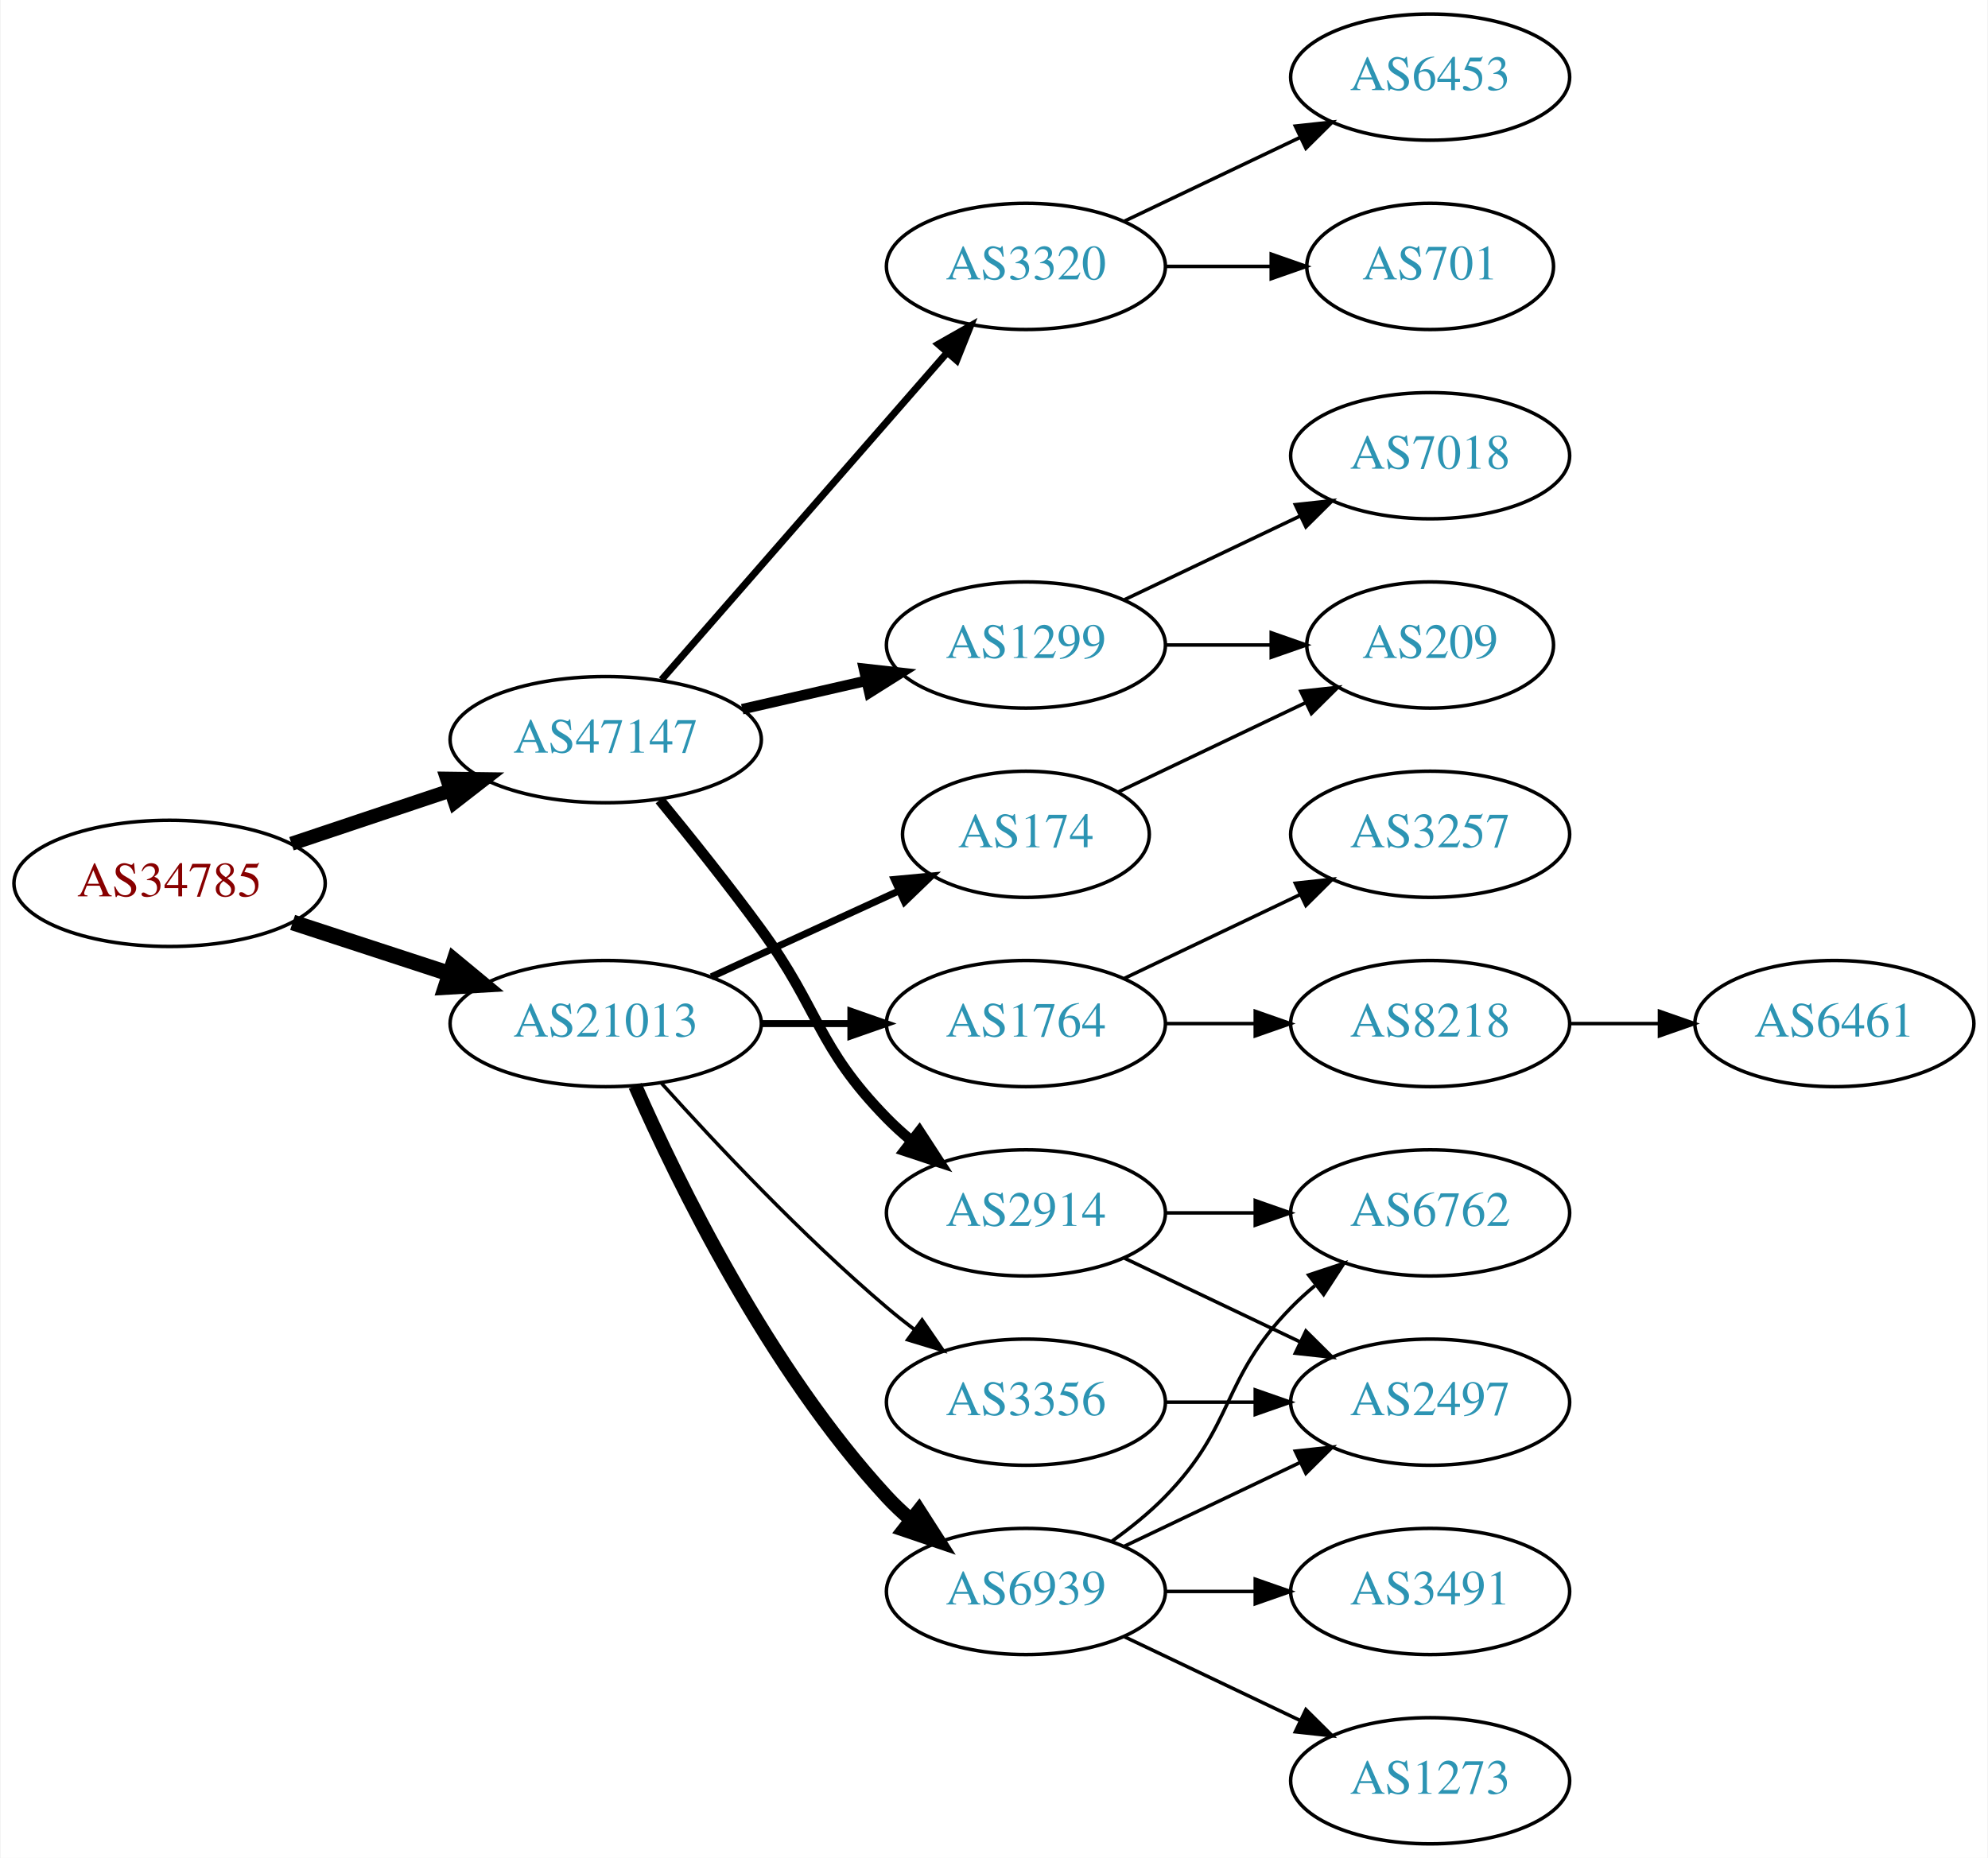
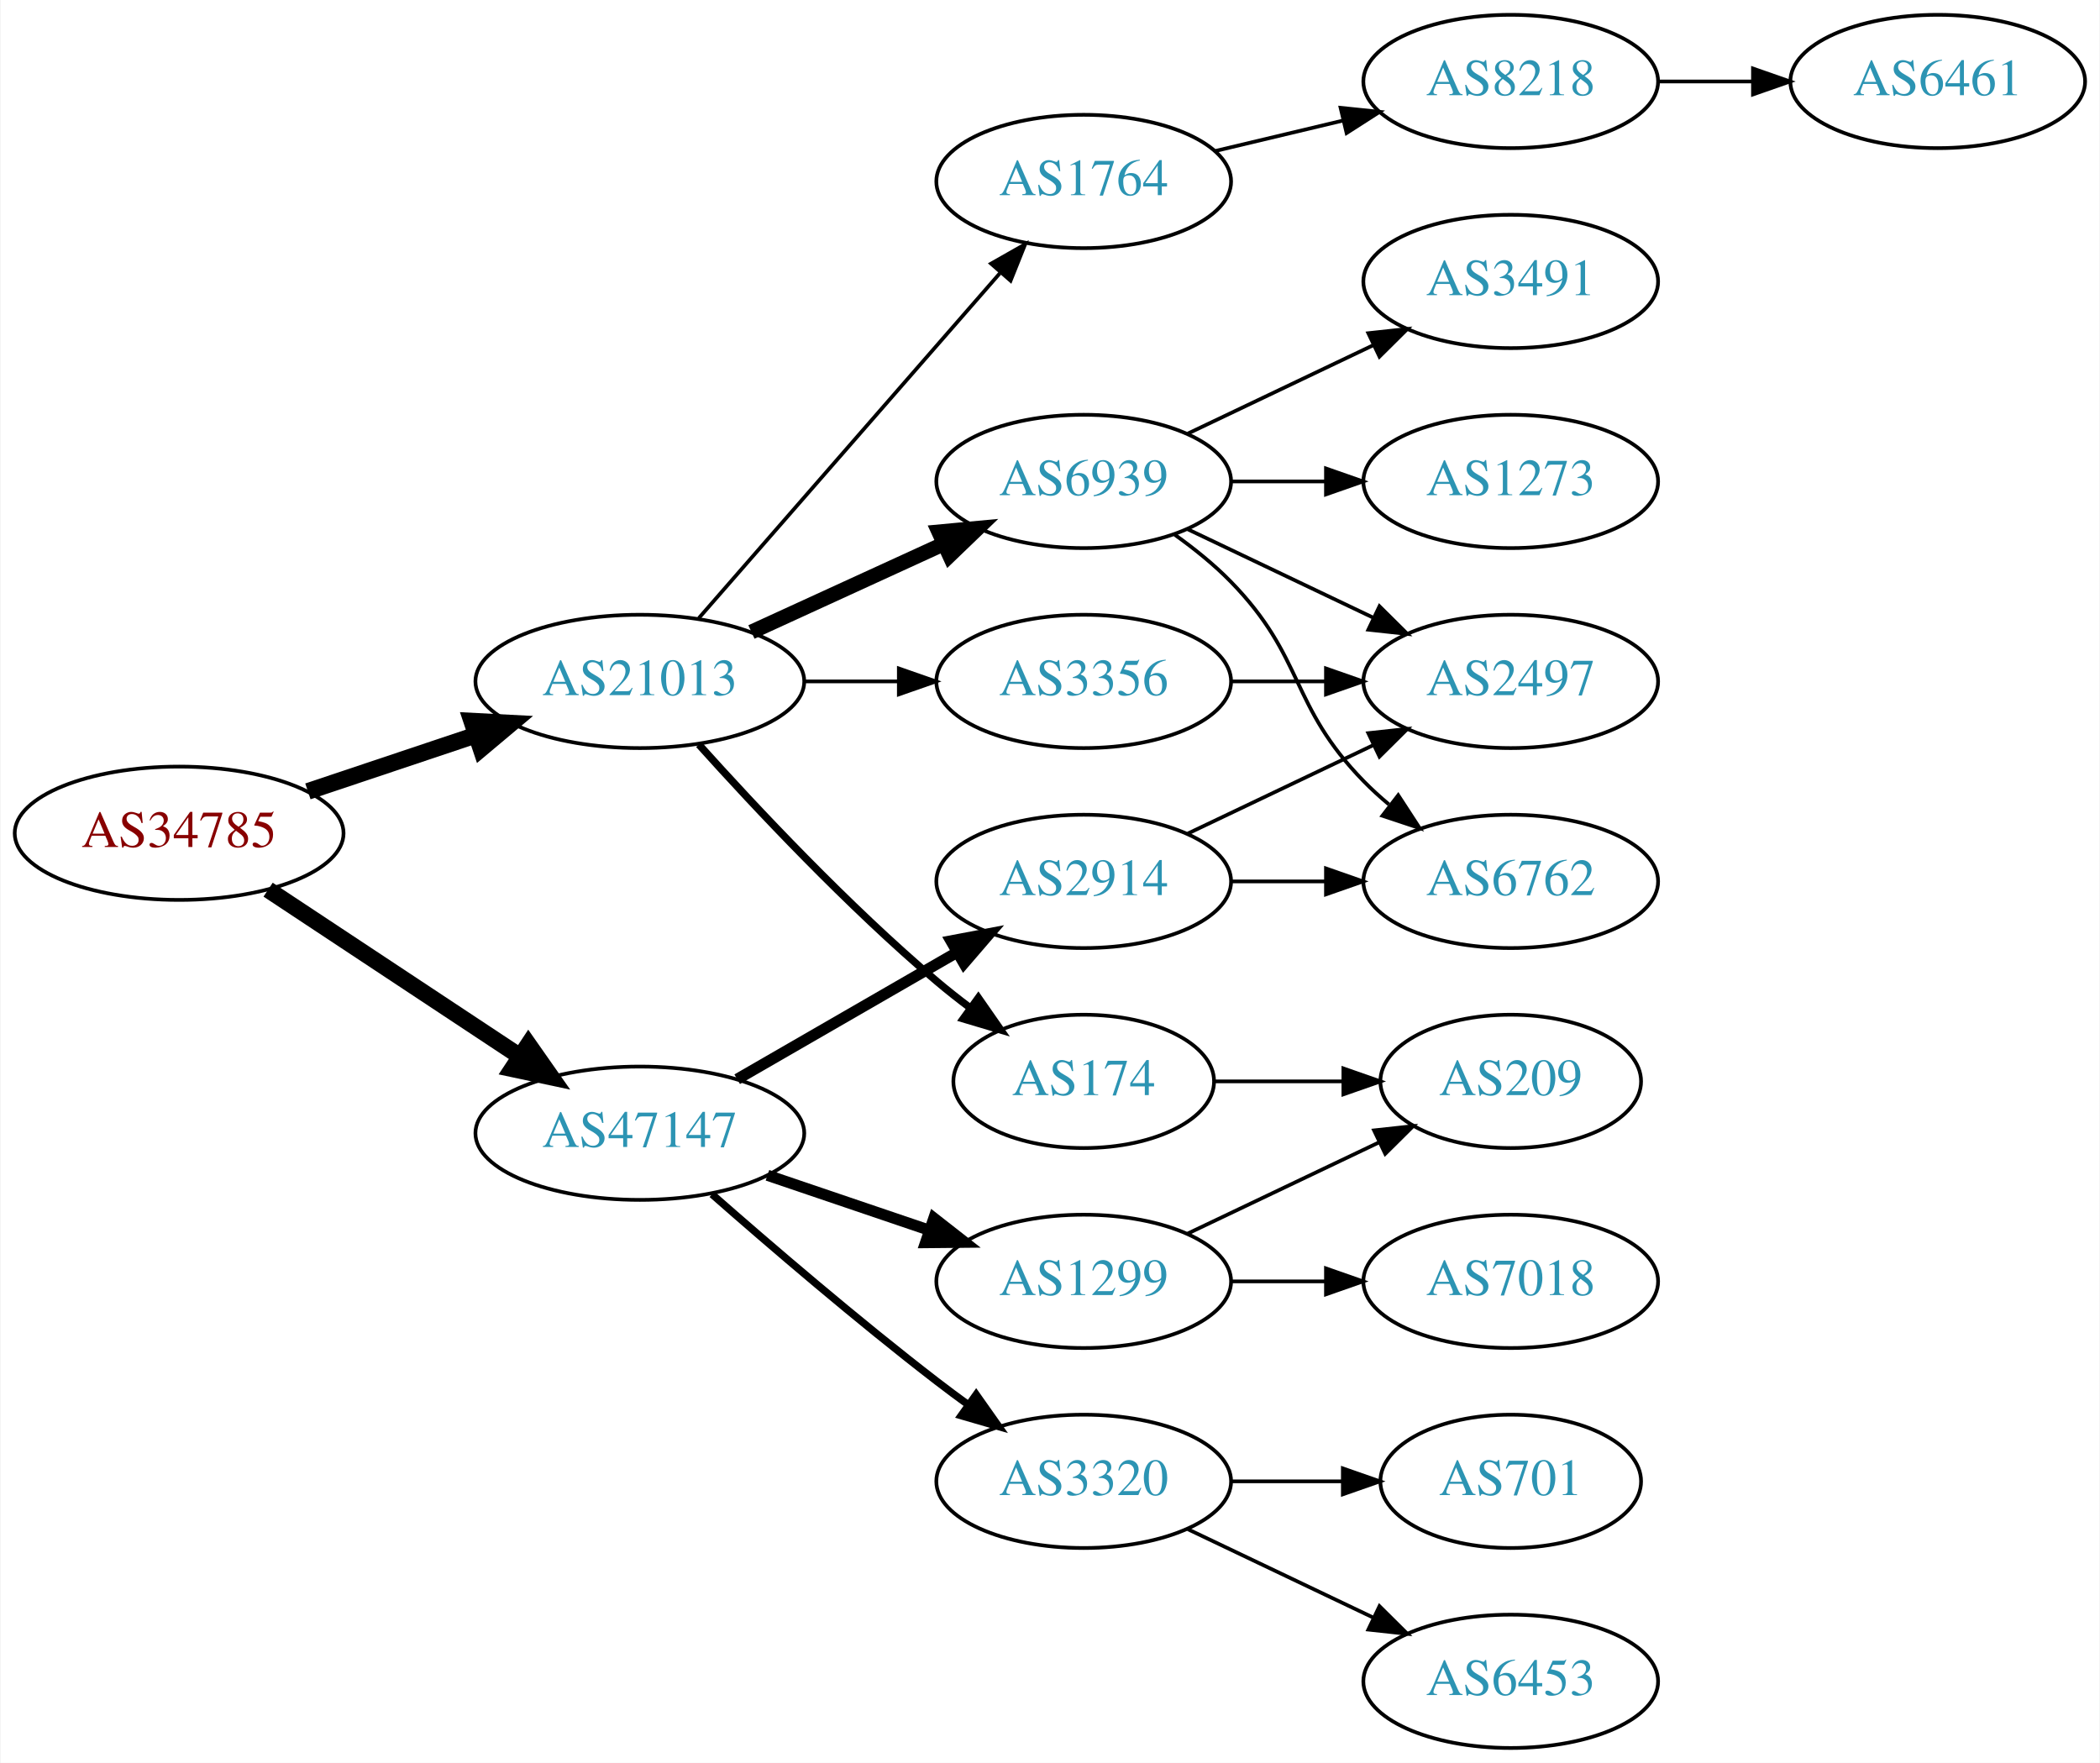
- <svg xmlns="http://www.w3.org/2000/svg" xmlns:xlink="http://www.w3.org/1999/xlink" width="567pt" height="530pt" viewBox="0.00 0.00 566.66 530.00">
-   <g id="graph0" class="graph" transform="scale(1 1) rotate(0) translate(4 526)">
-     <polygon fill="white" stroke="none" points="-4,4 -4,-526 562.663,-526 562.663,4 -4,4" />
+ <svg xmlns="http://www.w3.org/2000/svg" xmlns:xlink="http://www.w3.org/1999/xlink" width="567pt" height="476pt" viewBox="0.00 0.00 566.66 476.00">
+   <g id="graph0" class="graph" transform="scale(1 1) rotate(0) translate(4 472)">
+     <polygon fill="white" stroke="none" points="-4,4 -4,-472 562.663,-472 562.663,4 -4,4" />
    <g id="node1" class="node">
      <g id="a_node1">
        <a xlink:href="/asn/34785" xlink:title="AS34785 ~ Stadtwerke Klagenfurt AG [AT]">
-           <ellipse fill="#ffffff" stroke="black" cx="44.196" cy="-274" rx="44.393" ry="18" />
-           <text text-anchor="middle" x="44.196" y="-270.3" font-family="Times,serif" font-size="14.00" fill="#880000">AS34785</text>
+           <ellipse fill="#ffffff" stroke="black" cx="44.196" cy="-247" rx="44.393" ry="18" />
+           <text text-anchor="middle" x="44.196" y="-243.3" font-family="Times,serif" font-size="14.00" fill="#880000">AS34785</text>
        </a>
      </g>
    </g>
    <g id="node2" class="node">
      <g id="a_node2">
        <a xlink:href="/asn/21013" xlink:title="AS21013 ~ Wels, AT [AT]">
-           <ellipse fill="#ffffff" stroke="black" cx="168.588" cy="-234" rx="44.393" ry="18" />
-           <text text-anchor="middle" x="168.588" y="-230.3" font-family="Times,serif" font-size="14.00" fill="#2c94b3">AS21013</text>
+           <ellipse fill="#ffffff" stroke="black" cx="168.588" cy="-288" rx="44.393" ry="18" />
+           <text text-anchor="middle" x="168.588" y="-284.3" font-family="Times,serif" font-size="14.00" fill="#2c94b3">AS21013</text>
        </a>
      </g>
    </g>
    <g id="edge1" class="edge">
-       <path fill="none" stroke="black" stroke-width="4.5" d="M79.289,-262.858C93.082,-258.35 109.177,-253.09 123.819,-248.305" />
-       <polygon fill="black" stroke="black" stroke-width="4.5" points="125.396,-251.932 133.678,-245.082 122.95,-244.446 125.396,-251.932" />
+       <path fill="none" stroke="black" stroke-width="4.5" d="M78.964,-258.312C93.01,-263.017 109.488,-268.537 124.399,-273.532" />
+       <polygon fill="black" stroke="black" stroke-width="4.5" points="123.197,-277.282 133.93,-276.725 125.699,-269.815 123.197,-277.282" />
    </g>
    <g id="node3" class="node">
      <g id="a_node3">
        <a xlink:href="/asn/47147" xlink:title="AS47147 ~ ANEXIA Internetdienstleistungs GmbH [AT]">
-           <ellipse fill="#ffffff" stroke="black" cx="168.588" cy="-315" rx="44.393" ry="18" />
-           <text text-anchor="middle" x="168.588" y="-311.3" font-family="Times,serif" font-size="14.00" fill="#2c94b3">AS47147</text>
+           <ellipse fill="#ffffff" stroke="black" cx="168.588" cy="-166" rx="44.393" ry="18" />
+           <text text-anchor="middle" x="168.588" y="-162.3" font-family="Times,serif" font-size="14.00" fill="#2c94b3">AS47147</text>
        </a>
      </g>
    </g>
    <g id="edge2" class="edge">
-       <path fill="none" stroke="black" stroke-width="4" d="M78.964,-285.312C93.01,-290.017 109.488,-295.537 124.399,-300.532" />
-       <polygon fill="black" stroke="black" stroke-width="4" points="123.336,-303.867 133.93,-303.725 125.56,-297.23 123.336,-303.867" />
+       <path fill="none" stroke="black" stroke-width="4.5" d="M68.217,-231.765C87.449,-219.037 115.056,-200.766 136.294,-186.711" />
+       <polygon fill="black" stroke="black" stroke-width="4.5" points="138.504,-189.97 144.67,-181.167 134.158,-183.403 138.504,-189.97" />
    </g>
    <g id="node4" class="node">
      <g id="a_node4">
-         <a xlink:href="/asn/174" xlink:title="AS174 ~ Cogent Communications [US]">
-           <ellipse fill="#ffffff" stroke="black" cx="288.431" cy="-288" rx="35.194" ry="18" />
-           <text text-anchor="middle" x="288.431" y="-284.3" font-family="Times,serif" font-size="14.00" fill="#2c94b3">AS174</text>
+         <a xlink:href="/asn/6939" xlink:title="AS6939 ~ Hurricane Electric LLC [US]">
+           <ellipse fill="#ffffff" stroke="black" cx="288.431" cy="-342" rx="39.794" ry="18" />
+           <text text-anchor="middle" x="288.431" y="-338.3" font-family="Times,serif" font-size="14.00" fill="#2c94b3">AS6939</text>
        </a>
      </g>
    </g>
    <g id="edge3" class="edge">
-       <path fill="none" stroke="black" stroke-width="2" d="M198.718,-247.348C214.935,-254.78 235.238,-264.083 252.327,-271.914" />
-       <polygon fill="black" stroke="black" stroke-width="2" points="250.895,-275.108 261.444,-276.092 253.811,-268.744 250.895,-275.108" />
+       <path fill="none" stroke="black" stroke-width="4" d="M198.718,-301.348C214.329,-308.502 233.727,-317.391 250.399,-325.03" />
+       <polygon fill="black" stroke="black" stroke-width="4" points="249.302,-328.378 259.851,-329.362 252.218,-322.014 249.302,-328.378" />
    </g>
    <g id="node5" class="node">
      <g id="a_node5">
-         <a xlink:href="/asn/6939" xlink:title="AS6939 ~ Hurricane Electric LLC [US]">
-           <ellipse fill="#ffffff" stroke="black" cx="288.431" cy="-72" rx="39.794" ry="18" />
-           <text text-anchor="middle" x="288.431" y="-68.3" font-family="Times,serif" font-size="14.00" fill="#2c94b3">AS6939</text>
+         <a xlink:href="/asn/1764" xlink:title="AS1764 ~ NEXTLAYER-AS [AT]">
+           <ellipse fill="#ffffff" stroke="black" cx="288.431" cy="-423" rx="39.794" ry="18" />
+           <text text-anchor="middle" x="288.431" y="-419.3" font-family="Times,serif" font-size="14.00" fill="#2c94b3">AS1764</text>
        </a>
      </g>
    </g>
    <g id="edge4" class="edge">
-       <path fill="none" stroke="black" stroke-width="4" d="M177.004,-216.239C189.072,-188.817 215.044,-135.527 248.784,-99 250.815,-96.802 253.054,-94.681 255.4,-92.66" />
-       <polygon fill="black" stroke="black" stroke-width="4" points="257.927,-95.126 263.644,-86.206 253.612,-89.614 257.927,-95.126" />
+       <path fill="none" stroke="black" d="M184.513,-305.098C205.056,-328.631 242.175,-371.155 265.771,-398.187" />
+       <polygon fill="black" stroke="black" points="263.414,-400.809 272.627,-406.041 268.688,-396.206 263.414,-400.809" />
    </g>
    <g id="node6" class="node">
      <g id="a_node6">
        <a xlink:href="/asn/3356" xlink:title="AS3356 ~ Level 3 Parent, LLC [US]">
-           <ellipse fill="#ffffff" stroke="black" cx="288.431" cy="-126" rx="39.794" ry="18" />
-           <text text-anchor="middle" x="288.431" y="-122.3" font-family="Times,serif" font-size="14.00" fill="#2c94b3">AS3356</text>
+           <ellipse fill="#ffffff" stroke="black" cx="288.431" cy="-288" rx="39.794" ry="18" />
+           <text text-anchor="middle" x="288.431" y="-284.3" font-family="Times,serif" font-size="14.00" fill="#2c94b3">AS3356</text>
        </a>
      </g>
    </g>
    <g id="edge5" class="edge">
-       <path fill="none" stroke="black" d="M184.521,-216.956C199.847,-199.903 224.782,-173.35 248.784,-153 251.281,-150.883 253.942,-148.768 256.653,-146.707" />
-       <polygon fill="black" stroke="black" points="258.819,-149.459 264.83,-140.734 254.69,-143.806 258.819,-149.459" />
+       <path fill="none" stroke="black" d="M212.799,-288C221.112,-288 229.875,-288 238.357,-288" />
+       <polygon fill="black" stroke="black" points="238.516,-291.5 248.516,-288 238.516,-284.5 238.516,-291.5" />
    </g>
    <g id="node7" class="node">
      <g id="a_node7">
-         <a xlink:href="/asn/1764" xlink:title="AS1764 ~ NEXTLAYER-AS [AT]">
-           <ellipse fill="#ffffff" stroke="black" cx="288.431" cy="-234" rx="39.794" ry="18" />
-           <text text-anchor="middle" x="288.431" y="-230.3" font-family="Times,serif" font-size="14.00" fill="#2c94b3">AS1764</text>
+         <a xlink:href="/asn/174" xlink:title="AS174 ~ Cogent Communications [US]">
+           <ellipse fill="#ffffff" stroke="black" cx="288.431" cy="-180" rx="35.194" ry="18" />
+           <text text-anchor="middle" x="288.431" y="-176.3" font-family="Times,serif" font-size="14.00" fill="#2c94b3">AS174</text>
        </a>
      </g>
    </g>
    <g id="edge6" class="edge">
-       <path fill="none" stroke="black" stroke-width="2" d="M212.799,-234C221.112,-234 229.875,-234 238.357,-234" />
-       <polygon fill="black" stroke="black" stroke-width="2" points="238.516,-237.5 248.516,-234 238.516,-230.5 238.516,-237.5" />
+       <path fill="none" stroke="black" stroke-width="2" d="M184.521,-270.956C199.847,-253.903 224.782,-227.35 248.784,-207 251.637,-204.582 254.702,-202.167 257.813,-199.831" />
+       <polygon fill="black" stroke="black" stroke-width="2" points="259.986,-202.578 266.041,-193.884 255.886,-196.905 259.986,-202.578" />
+     </g>
+     <g id="node15" class="node">
+       <g id="a_node15">
+         <a xlink:href="/asn/1299" xlink:title="AS1299 ~ Telia Carrier [EU]">
+           <ellipse fill="#ffffff" stroke="black" cx="288.431" cy="-126" rx="39.794" ry="18" />
+           <text text-anchor="middle" x="288.431" y="-122.3" font-family="Times,serif" font-size="14.00" fill="#2c94b3">AS1299</text>
+         </a>
+       </g>
+     </g>
+     <g id="edge15" class="edge">
+       <path fill="none" stroke="black" stroke-width="3" d="M203.042,-154.645C216.643,-150.028 232.485,-144.651 246.746,-139.81" />
+       <polygon fill="black" stroke="black" stroke-width="3" points="247.975,-143.089 256.32,-136.56 245.725,-136.46 247.975,-143.089" />
    </g>
    <g id="node16" class="node">
      <g id="a_node16">
-         <a xlink:href="/asn/3320" xlink:title="AS3320 ~ DTAG [DE]">
-           <ellipse fill="#ffffff" stroke="black" cx="288.431" cy="-450" rx="39.794" ry="18" />
-           <text text-anchor="middle" x="288.431" y="-446.3" font-family="Times,serif" font-size="14.00" fill="#2c94b3">AS3320</text>
+         <a xlink:href="/asn/2914" xlink:title="AS2914 ~ NTT America, Inc. [US]">
+           <ellipse fill="#ffffff" stroke="black" cx="288.431" cy="-234" rx="39.794" ry="18" />
+           <text text-anchor="middle" x="288.431" y="-230.3" font-family="Times,serif" font-size="14.00" fill="#2c94b3">AS2914</text>
        </a>
      </g>
    </g>
    <g id="edge16" class="edge">
-       <path fill="none" stroke="black" stroke-width="2" d="M184.513,-332.098C205.056,-355.631 242.175,-398.155 265.771,-425.187" />
-       <polygon fill="black" stroke="black" stroke-width="2" points="263.414,-427.809 272.627,-433.041 268.688,-423.206 263.414,-427.809" />
+       <path fill="none" stroke="black" stroke-width="3" d="M194.868,-180.588C212.188,-190.582 235.339,-203.941 254.155,-214.799" />
+       <polygon fill="black" stroke="black" stroke-width="3" points="252.588,-217.935 262.999,-219.902 256.087,-211.872 252.588,-217.935" />
    </g>
    <g id="node17" class="node">
      <g id="a_node17">
-         <a xlink:href="/asn/2914" xlink:title="AS2914 ~ NTT America, Inc. [US]">
-           <ellipse fill="#ffffff" stroke="black" cx="288.431" cy="-180" rx="39.794" ry="18" />
-           <text text-anchor="middle" x="288.431" y="-176.3" font-family="Times,serif" font-size="14.00" fill="#2c94b3">AS2914</text>
+         <a xlink:href="/asn/3320" xlink:title="AS3320 ~ DTAG [DE]">
+           <ellipse fill="#ffffff" stroke="black" cx="288.431" cy="-72" rx="39.794" ry="18" />
+           <text text-anchor="middle" x="288.431" y="-68.3" font-family="Times,serif" font-size="14.00" fill="#2c94b3">AS3320</text>
        </a>
      </g>
    </g>
    <g id="edge17" class="edge">
-       <path fill="none" stroke="black" stroke-width="3" d="M183.985,-297.789C192.577,-287.327 203.572,-273.599 212.784,-261 229.809,-237.716 228.612,-227.617 248.784,-207 250.877,-204.861 253.161,-202.782 255.537,-200.79" />
-       <polygon fill="black" stroke="black" stroke-width="3" points="258.056,-203.268 263.837,-194.389 253.781,-197.725 258.056,-203.268" />
+       <path fill="none" stroke="black" stroke-width="2" d="M188.067,-149.527C203.866,-135.648 227.377,-115.477 248.784,-99 251.527,-96.889 254.417,-94.739 257.333,-92.62" />
+       <polygon fill="black" stroke="black" stroke-width="2" points="259.399,-95.445 265.511,-86.791 255.336,-89.745 259.399,-95.445" />
+     </g>
+     <g id="node8" class="node">
+       <g id="a_node8">
+         <a xlink:href="/asn/3491" xlink:title="AS3491 ~ PCCW Global, Inc. [US]">
+           <ellipse fill="#ffffff" stroke="black" cx="403.724" cy="-396" rx="39.794" ry="18" />
+           <text text-anchor="middle" x="403.724" y="-392.3" font-family="Times,serif" font-size="14.00" fill="#2c94b3">AS3491</text>
+         </a>
+       </g>
+     </g>
+     <g id="edge7" class="edge">
+       <path fill="none" stroke="black" d="M316.567,-354.934C331.561,-362.081 350.382,-371.052 366.605,-378.785" />
+       <polygon fill="black" stroke="black" points="365.276,-382.028 375.809,-383.171 368.288,-375.709 365.276,-382.028" />
+     </g>
+     <g id="node9" class="node">
+       <g id="a_node9">
+         <a xlink:href="/asn/6762" xlink:title="AS6762 ~ TELECOM ITALIA SPARKLE S.p.A. [IT]">
+           <ellipse fill="#ffffff" stroke="black" cx="403.724" cy="-234" rx="39.794" ry="18" />
+           <text text-anchor="middle" x="403.724" y="-230.3" font-family="Times,serif" font-size="14.00" fill="#2c94b3">AS6762</text>
+         </a>
+       </g>
+     </g>
+     <g id="edge8" class="edge">
+       <path fill="none" stroke="black" d="M313.025,-327.611C318.281,-323.852 323.613,-319.563 328.077,-315 348.25,-294.383 343.905,-281.617 364.077,-261 366.17,-258.861 368.453,-256.782 370.83,-254.79" />
+       <polygon fill="black" stroke="black" points="373.349,-257.268 379.13,-248.389 369.074,-251.725 373.349,-257.268" />
+     </g>
+     <g id="node10" class="node">
+       <g id="a_node10">
+         <a xlink:href="/asn/2497" xlink:title="AS2497 ~ Internet Initiative Japan Inc. [JP]">
+           <ellipse fill="#ffffff" stroke="black" cx="403.724" cy="-288" rx="39.794" ry="18" />
+           <text text-anchor="middle" x="403.724" y="-284.3" font-family="Times,serif" font-size="14.00" fill="#2c94b3">AS2497</text>
+         </a>
+       </g>
+     </g>
+     <g id="edge9" class="edge">
+       <path fill="none" stroke="black" d="M316.567,-329.066C331.561,-321.919 350.382,-312.948 366.605,-305.215" />
+       <polygon fill="black" stroke="black" points="368.288,-308.291 375.809,-300.829 365.276,-301.972 368.288,-308.291" />
+     </g>
+     <g id="node11" class="node">
+       <g id="a_node11">
+         <a xlink:href="/asn/1273" xlink:title="AS1273 ~ Vodafone Group PLC [EU]">
+           <ellipse fill="#ffffff" stroke="black" cx="403.724" cy="-342" rx="39.794" ry="18" />
+           <text text-anchor="middle" x="403.724" y="-338.3" font-family="Times,serif" font-size="14.00" fill="#2c94b3">AS1273</text>
+         </a>
+       </g>
+     </g>
+     <g id="edge10" class="edge">
+       <path fill="none" stroke="black" d="M328.103,-342C336.306,-342 345.07,-342 353.602,-342" />
+       <polygon fill="black" stroke="black" points="353.841,-345.5 363.841,-342 353.841,-338.5 353.841,-345.5" />
+     </g>
+     <g id="node12" class="node">
+       <g id="a_node12">
+         <a xlink:href="/asn/8218" xlink:title="AS8218 ~ legacy Neotelecoms [FR]">
+           <ellipse fill="#ffffff" stroke="black" cx="403.724" cy="-450" rx="39.794" ry="18" />
+           <text text-anchor="middle" x="403.724" y="-446.3" font-family="Times,serif" font-size="14.00" fill="#2c94b3">AS8218</text>
+         </a>
+       </g>
+     </g>
+     <g id="edge11" class="edge">
+       <path fill="none" stroke="black" d="M324.038,-431.248C334.909,-433.838 347.064,-436.735 358.506,-439.462" />
+       <polygon fill="black" stroke="black" points="357.789,-442.889 368.328,-441.803 359.412,-436.08 357.789,-442.889" />
+     </g>
+     <g id="edge13" class="edge">
+       <path fill="none" stroke="black" d="M328.103,-288C336.306,-288 345.07,-288 353.602,-288" />
+       <polygon fill="black" stroke="black" points="353.841,-291.5 363.841,-288 353.841,-284.5 353.841,-291.5" />
+     </g>
+     <g id="node14" class="node">
+       <g id="a_node14">
+         <a xlink:href="/asn/209" xlink:title="AS209 ~ CenturyLink Communications, LLC [US]">
+           <ellipse fill="#ffffff" stroke="black" cx="403.724" cy="-180" rx="35.194" ry="18" />
+           <text text-anchor="middle" x="403.724" y="-176.3" font-family="Times,serif" font-size="14.00" fill="#2c94b3">AS209</text>
+         </a>
+       </g>
+     </g>
+     <g id="edge14" class="edge">
+       <path fill="none" stroke="black" d="M323.73,-180C334.6,-180 346.778,-180 358.255,-180" />
+       <polygon fill="black" stroke="black" points="358.541,-183.5 368.541,-180 358.541,-176.5 358.541,-183.5" />
+     </g>
+     <g id="node13" class="node">
+       <g id="a_node13">
+         <a xlink:href="/asn/6461" xlink:title="AS6461 ~ Zayo Bandwidth [US]">
+           <ellipse fill="#ffffff" stroke="black" cx="519.017" cy="-450" rx="39.794" ry="18" />
+           <text text-anchor="middle" x="519.017" y="-446.3" font-family="Times,serif" font-size="14.00" fill="#2c94b3">AS6461</text>
+         </a>
+       </g>
+     </g>
+     <g id="edge12" class="edge">
+       <path fill="none" stroke="black" d="M443.396,-450C451.599,-450 460.363,-450 468.895,-450" />
+       <polygon fill="black" stroke="black" points="469.134,-453.5 479.134,-450 469.134,-446.5 469.134,-453.5" />
+     </g>
+     <g id="edge18" class="edge">
+       <path fill="none" stroke="black" d="M316.567,-138.934C331.999,-146.29 351.485,-155.577 368.02,-163.459" />
+       <polygon fill="black" stroke="black" points="366.828,-166.768 377.361,-167.911 369.84,-160.449 366.828,-166.768" />
    </g>
    <g id="node18" class="node">
      <g id="a_node18">
-         <a xlink:href="/asn/1299" xlink:title="AS1299 ~ Telia Carrier [EU]">
-           <ellipse fill="#ffffff" stroke="black" cx="288.431" cy="-342" rx="39.794" ry="18" />
-           <text text-anchor="middle" x="288.431" y="-338.3" font-family="Times,serif" font-size="14.00" fill="#2c94b3">AS1299</text>
-         </a>
-       </g>
-     </g>
-     <g id="edge18" class="edge">
-       <path fill="none" stroke="black" stroke-width="3" d="M207.523,-323.692C218.764,-326.267 231.176,-329.111 242.799,-331.774" />
-       <polygon fill="black" stroke="black" stroke-width="3" points="242.232,-335.235 252.761,-334.057 243.795,-328.412 242.232,-335.235" />
-     </g>
-     <g id="node8" class="node">
-       <g id="a_node8">
-         <a xlink:href="/asn/209" xlink:title="AS209 ~ CenturyLink Communications, LLC [US]">
-           <ellipse fill="#ffffff" stroke="black" cx="403.724" cy="-342" rx="35.194" ry="18" />
-           <text text-anchor="middle" x="403.724" y="-338.3" font-family="Times,serif" font-size="14.00" fill="#2c94b3">AS209</text>
-         </a>
-       </g>
-     </g>
-     <g id="edge7" class="edge">
-       <path fill="none" stroke="black" d="M314.856,-300.119C330.599,-307.622 351.021,-317.356 368.214,-325.551" />
-       <polygon fill="black" stroke="black" points="366.85,-328.779 377.383,-329.922 369.862,-322.46 366.85,-328.779" />
-     </g>
-     <g id="node9" class="node">
-       <g id="a_node9">
-         <a xlink:href="/asn/1273" xlink:title="AS1273 ~ Vodafone Group PLC [EU]">
+         <a xlink:href="/asn/7018" xlink:title="AS7018 ~ AT&amp;T Services, Inc. [US]">
+           <ellipse fill="#ffffff" stroke="black" cx="403.724" cy="-126" rx="39.794" ry="18" />
+           <text text-anchor="middle" x="403.724" y="-122.3" font-family="Times,serif" font-size="14.00" fill="#2c94b3">AS7018</text>
+         </a>
+       </g>
+     </g>
+     <g id="edge19" class="edge">
+       <path fill="none" stroke="black" d="M328.103,-126C336.306,-126 345.07,-126 353.602,-126" />
+       <polygon fill="black" stroke="black" points="353.841,-129.5 363.841,-126 353.841,-122.5 353.841,-129.5" />
+     </g>
+     <g id="edge21" class="edge">
+       <path fill="none" stroke="black" d="M328.103,-234C336.306,-234 345.07,-234 353.602,-234" />
+       <polygon fill="black" stroke="black" points="353.841,-237.5 363.841,-234 353.841,-230.5 353.841,-237.5" />
+     </g>
+     <g id="edge20" class="edge">
+       <path fill="none" stroke="black" d="M316.567,-246.934C331.561,-254.081 350.382,-263.052 366.605,-270.785" />
+       <polygon fill="black" stroke="black" points="365.276,-274.028 375.809,-275.171 368.288,-267.709 365.276,-274.028" />
+     </g>
+     <g id="node19" class="node">
+       <g id="a_node19">
+         <a xlink:href="/asn/701" xlink:title="AS701 ~ UUNET [US]">
+           <ellipse fill="#ffffff" stroke="black" cx="403.724" cy="-72" rx="35.194" ry="18" />
+           <text text-anchor="middle" x="403.724" y="-68.3" font-family="Times,serif" font-size="14.00" fill="#2c94b3">AS701</text>
+         </a>
+       </g>
+     </g>
+     <g id="edge22" class="edge">
+       <path fill="none" stroke="black" d="M328.103,-72C337.808,-72 348.299,-72 358.262,-72" />
+       <polygon fill="black" stroke="black" points="358.398,-75.5 368.398,-72 358.398,-68.5 358.398,-75.5" />
+     </g>
+     <g id="node20" class="node">
+       <g id="a_node20">
+         <a xlink:href="/asn/6453" xlink:title="AS6453 ~ TATA COMMUNICATIONS (AMERICA) INC [US]">
          <ellipse fill="#ffffff" stroke="black" cx="403.724" cy="-18" rx="39.794" ry="18" />
-           <text text-anchor="middle" x="403.724" y="-14.3" font-family="Times,serif" font-size="14.00" fill="#2c94b3">AS1273</text>
-         </a>
-       </g>
-     </g>
-     <g id="edge8" class="edge">
+           <text text-anchor="middle" x="403.724" y="-14.3" font-family="Times,serif" font-size="14.00" fill="#2c94b3">AS6453</text>
+         </a>
+       </g>
+     </g>
+     <g id="edge23" class="edge">
      <path fill="none" stroke="black" d="M316.567,-59.066C331.561,-51.919 350.382,-42.948 366.605,-35.215" />
      <polygon fill="black" stroke="black" points="368.288,-38.291 375.809,-30.829 365.276,-31.972 368.288,-38.291" />
    </g>
-     <g id="node10" class="node">
-       <g id="a_node10">
-         <a xlink:href="/asn/3491" xlink:title="AS3491 ~ PCCW Global, Inc. [US]">
-           <ellipse fill="#ffffff" stroke="black" cx="403.724" cy="-72" rx="39.794" ry="18" />
-           <text text-anchor="middle" x="403.724" y="-68.3" font-family="Times,serif" font-size="14.00" fill="#2c94b3">AS3491</text>
-         </a>
-       </g>
-     </g>
-     <g id="edge9" class="edge">
-       <path fill="none" stroke="black" d="M328.103,-72C336.306,-72 345.07,-72 353.602,-72" />
-       <polygon fill="black" stroke="black" points="353.841,-75.5 363.841,-72 353.841,-68.5 353.841,-75.5" />
-     </g>
-     <g id="node11" class="node">
-       <g id="a_node11">
-         <a xlink:href="/asn/2497" xlink:title="AS2497 ~ Internet Initiative Japan Inc. [JP]">
-           <ellipse fill="#ffffff" stroke="black" cx="403.724" cy="-126" rx="39.794" ry="18" />
-           <text text-anchor="middle" x="403.724" y="-122.3" font-family="Times,serif" font-size="14.00" fill="#2c94b3">AS2497</text>
-         </a>
-       </g>
-     </g>
-     <g id="edge10" class="edge">
-       <path fill="none" stroke="black" d="M316.567,-84.934C331.561,-92.081 350.382,-101.052 366.605,-108.785" />
-       <polygon fill="black" stroke="black" points="365.276,-112.028 375.809,-113.171 368.288,-105.709 365.276,-112.028" />
-     </g>
-     <g id="node12" class="node">
-       <g id="a_node12">
-         <a xlink:href="/asn/6762" xlink:title="AS6762 ~ TELECOM ITALIA SPARKLE S.p.A. [IT]">
-           <ellipse fill="#ffffff" stroke="black" cx="403.724" cy="-180" rx="39.794" ry="18" />
-           <text text-anchor="middle" x="403.724" y="-176.3" font-family="Times,serif" font-size="14.00" fill="#2c94b3">AS6762</text>
-         </a>
-       </g>
-     </g>
-     <g id="edge11" class="edge">
-       <path fill="none" stroke="black" d="M313.025,-86.389C318.281,-90.148 323.613,-94.437 328.077,-99 348.25,-119.617 343.905,-132.383 364.077,-153 366.17,-155.139 368.453,-157.218 370.83,-159.21" />
-       <polygon fill="black" stroke="black" points="369.074,-162.275 379.13,-165.611 373.349,-156.732 369.074,-162.275" />
-     </g>
-     <g id="edge12" class="edge">
-       <path fill="none" stroke="black" d="M328.103,-126C336.306,-126 345.07,-126 353.602,-126" />
-       <polygon fill="black" stroke="black" points="353.841,-129.5 363.841,-126 353.841,-122.5 353.841,-129.5" />
-     </g>
-     <g id="node13" class="node">
-       <g id="a_node13">
-         <a xlink:href="/asn/3257" xlink:title="AS3257 ~ GTT [DE]">
-           <ellipse fill="#ffffff" stroke="black" cx="403.724" cy="-288" rx="39.794" ry="18" />
-           <text text-anchor="middle" x="403.724" y="-284.3" font-family="Times,serif" font-size="14.00" fill="#2c94b3">AS3257</text>
-         </a>
-       </g>
-     </g>
-     <g id="edge13" class="edge">
-       <path fill="none" stroke="black" d="M316.567,-246.934C331.561,-254.081 350.382,-263.052 366.605,-270.785" />
-       <polygon fill="black" stroke="black" points="365.276,-274.028 375.809,-275.171 368.288,-267.709 365.276,-274.028" />
-     </g>
-     <g id="node14" class="node">
-       <g id="a_node14">
-         <a xlink:href="/asn/8218" xlink:title="AS8218 ~ legacy Neotelecoms [FR]">
-           <ellipse fill="#ffffff" stroke="black" cx="403.724" cy="-234" rx="39.794" ry="18" />
-           <text text-anchor="middle" x="403.724" y="-230.3" font-family="Times,serif" font-size="14.00" fill="#2c94b3">AS8218</text>
-         </a>
-       </g>
-     </g>
-     <g id="edge14" class="edge">
-       <path fill="none" stroke="black" d="M328.103,-234C336.306,-234 345.07,-234 353.602,-234" />
-       <polygon fill="black" stroke="black" points="353.841,-237.5 363.841,-234 353.841,-230.5 353.841,-237.5" />
-     </g>
-     <g id="node15" class="node">
-       <g id="a_node15">
-         <a xlink:href="/asn/6461" xlink:title="AS6461 ~ Zayo Bandwidth [US]">
-           <ellipse fill="#ffffff" stroke="black" cx="519.017" cy="-234" rx="39.794" ry="18" />
-           <text text-anchor="middle" x="519.017" y="-230.3" font-family="Times,serif" font-size="14.00" fill="#2c94b3">AS6461</text>
-         </a>
-       </g>
-     </g>
-     <g id="edge15" class="edge">
-       <path fill="none" stroke="black" d="M443.396,-234C451.599,-234 460.363,-234 468.895,-234" />
-       <polygon fill="black" stroke="black" points="469.134,-237.5 479.134,-234 469.134,-230.5 469.134,-237.5" />
-     </g>
-     <g id="node19" class="node">
-       <g id="a_node19">
-         <a xlink:href="/asn/6453" xlink:title="AS6453 ~ TATA COMMUNICATIONS (AMERICA) INC [US]">
-           <ellipse fill="#ffffff" stroke="black" cx="403.724" cy="-504" rx="39.794" ry="18" />
-           <text text-anchor="middle" x="403.724" y="-500.3" font-family="Times,serif" font-size="14.00" fill="#2c94b3">AS6453</text>
-         </a>
-       </g>
-     </g>
-     <g id="edge19" class="edge">
-       <path fill="none" stroke="black" d="M316.567,-462.934C331.561,-470.081 350.382,-479.052 366.605,-486.785" />
-       <polygon fill="black" stroke="black" points="365.276,-490.028 375.809,-491.171 368.288,-483.709 365.276,-490.028" />
-     </g>
-     <g id="node20" class="node">
-       <g id="a_node20">
-         <a xlink:href="/asn/701" xlink:title="AS701 ~ UUNET [US]">
-           <ellipse fill="#ffffff" stroke="black" cx="403.724" cy="-450" rx="35.194" ry="18" />
-           <text text-anchor="middle" x="403.724" y="-446.3" font-family="Times,serif" font-size="14.00" fill="#2c94b3">AS701</text>
-         </a>
-       </g>
-     </g>
-     <g id="edge20" class="edge">
-       <path fill="none" stroke="black" d="M328.103,-450C337.808,-450 348.299,-450 358.262,-450" />
-       <polygon fill="black" stroke="black" points="358.398,-453.5 368.398,-450 358.398,-446.5 358.398,-453.5" />
-     </g>
-     <g id="edge22" class="edge">
-       <path fill="none" stroke="black" d="M316.567,-167.066C331.561,-159.919 350.382,-150.948 366.605,-143.215" />
-       <polygon fill="black" stroke="black" points="368.288,-146.291 375.809,-138.829 365.276,-139.972 368.288,-146.291" />
-     </g>
-     <g id="edge21" class="edge">
-       <path fill="none" stroke="black" d="M328.103,-180C336.306,-180 345.07,-180 353.602,-180" />
-       <polygon fill="black" stroke="black" points="353.841,-183.5 363.841,-180 353.841,-176.5 353.841,-183.5" />
-     </g>
-     <g id="edge24" class="edge">
-       <path fill="none" stroke="black" d="M328.103,-342C337.808,-342 348.299,-342 358.262,-342" />
-       <polygon fill="black" stroke="black" points="358.398,-345.5 368.398,-342 358.398,-338.5 358.398,-345.5" />
-     </g>
-     <g id="node21" class="node">
-       <g id="a_node21">
-         <a xlink:href="/asn/7018" xlink:title="AS7018 ~ AT&amp;T Services, Inc. [US]">
-           <ellipse fill="#ffffff" stroke="black" cx="403.724" cy="-396" rx="39.794" ry="18" />
-           <text text-anchor="middle" x="403.724" y="-392.3" font-family="Times,serif" font-size="14.00" fill="#2c94b3">AS7018</text>
-         </a>
-       </g>
-     </g>
-     <g id="edge23" class="edge">
-       <path fill="none" stroke="black" d="M316.567,-354.934C331.561,-362.081 350.382,-371.052 366.605,-378.785" />
-       <polygon fill="black" stroke="black" points="365.276,-382.028 375.809,-383.171 368.288,-375.709 365.276,-382.028" />
-     </g>
  </g>
</svg>
